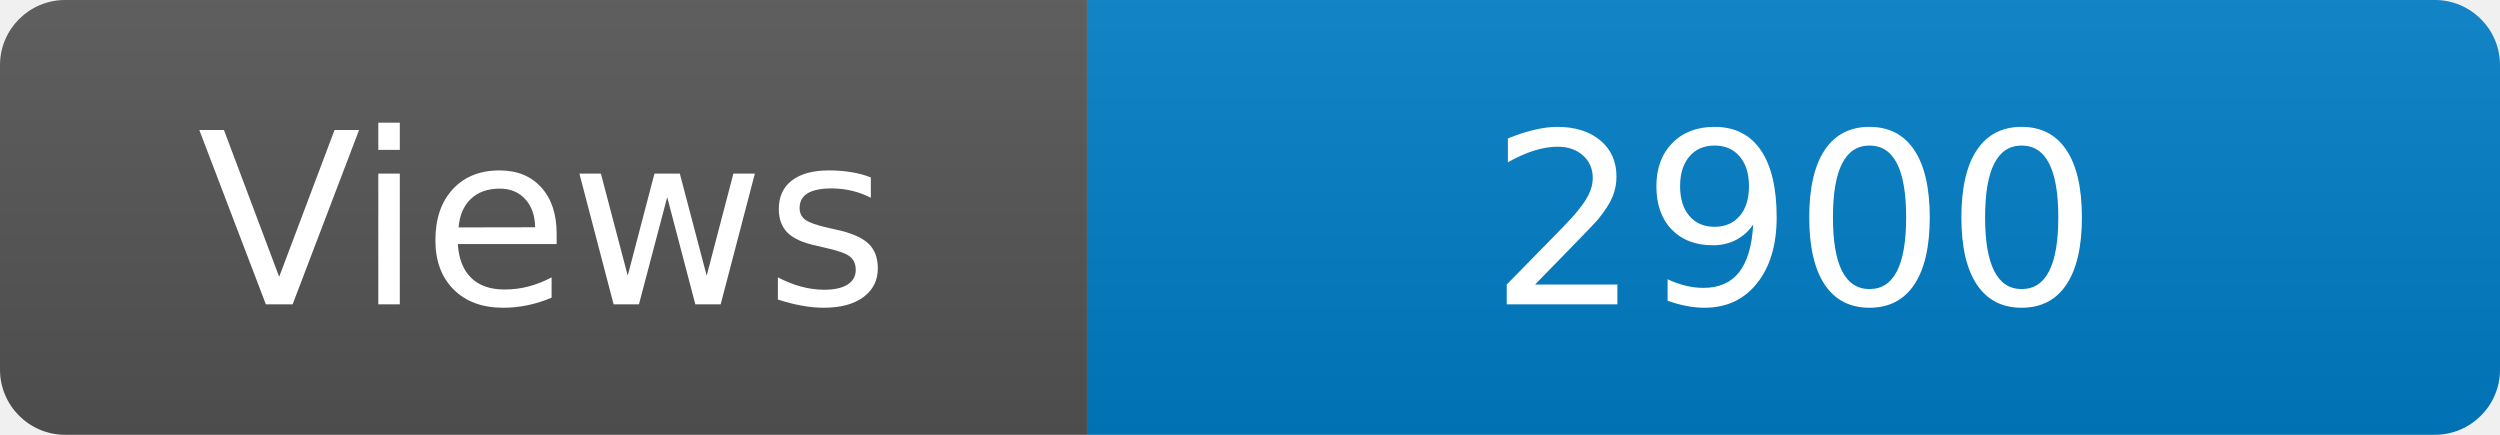
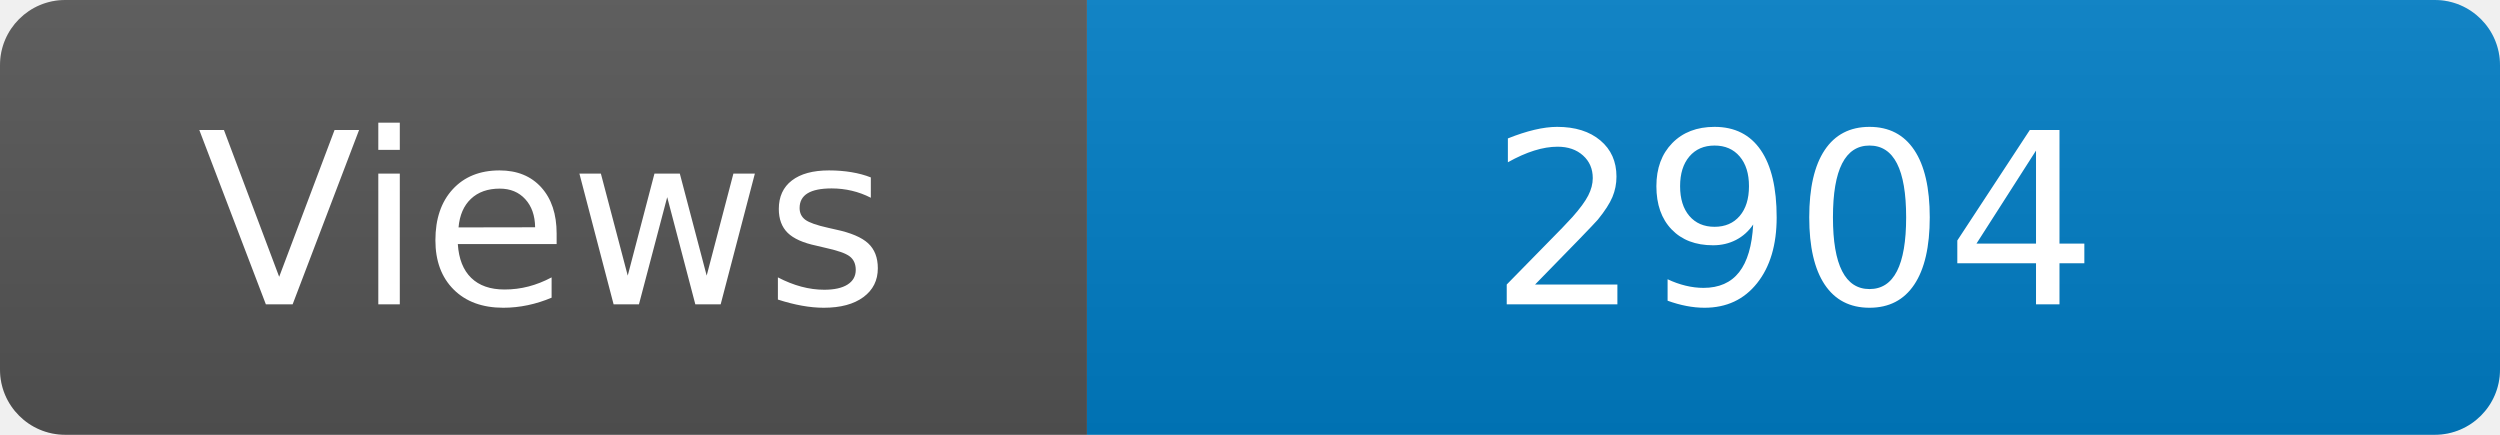
<svg xmlns="http://www.w3.org/2000/svg" width="115" height="20" role="img" aria-label="Maintained?: yes">
  <linearGradient id="s" x2="0" y2="100%">
    <stop offset="0" stop-color="#bbb" stop-opacity=".1" />
    <stop offset="1" stop-opacity=".1" />
  </linearGradient>
  <clipPath id="r">
    <rect width="115" height="20" rx="3" fill="#fff" />
  </clipPath>
  <g clip-path="url(#r)">
    <rect width="50" height="20" fill="#555" />
    <rect x="50" width="160" height="20" fill="#007ec6" />
    <rect width="115" height="20" fill="url(#s)" />
  </g>
  <g fill="#fff" text-anchor="middle" font-family="Verdana,Geneva,DejaVu Sans,sans-serif" font-size="110">
    <text x="250" y="140" transform="scale(.1)" fill="#fff">Views</text>
-     <text x="825" y="140" transform="scale(.1)" fill="#fff">2900</text>
+     <text x="825" y="140" transform="scale(.1)" fill="#fff">2904</text>
  </g>
</svg>
